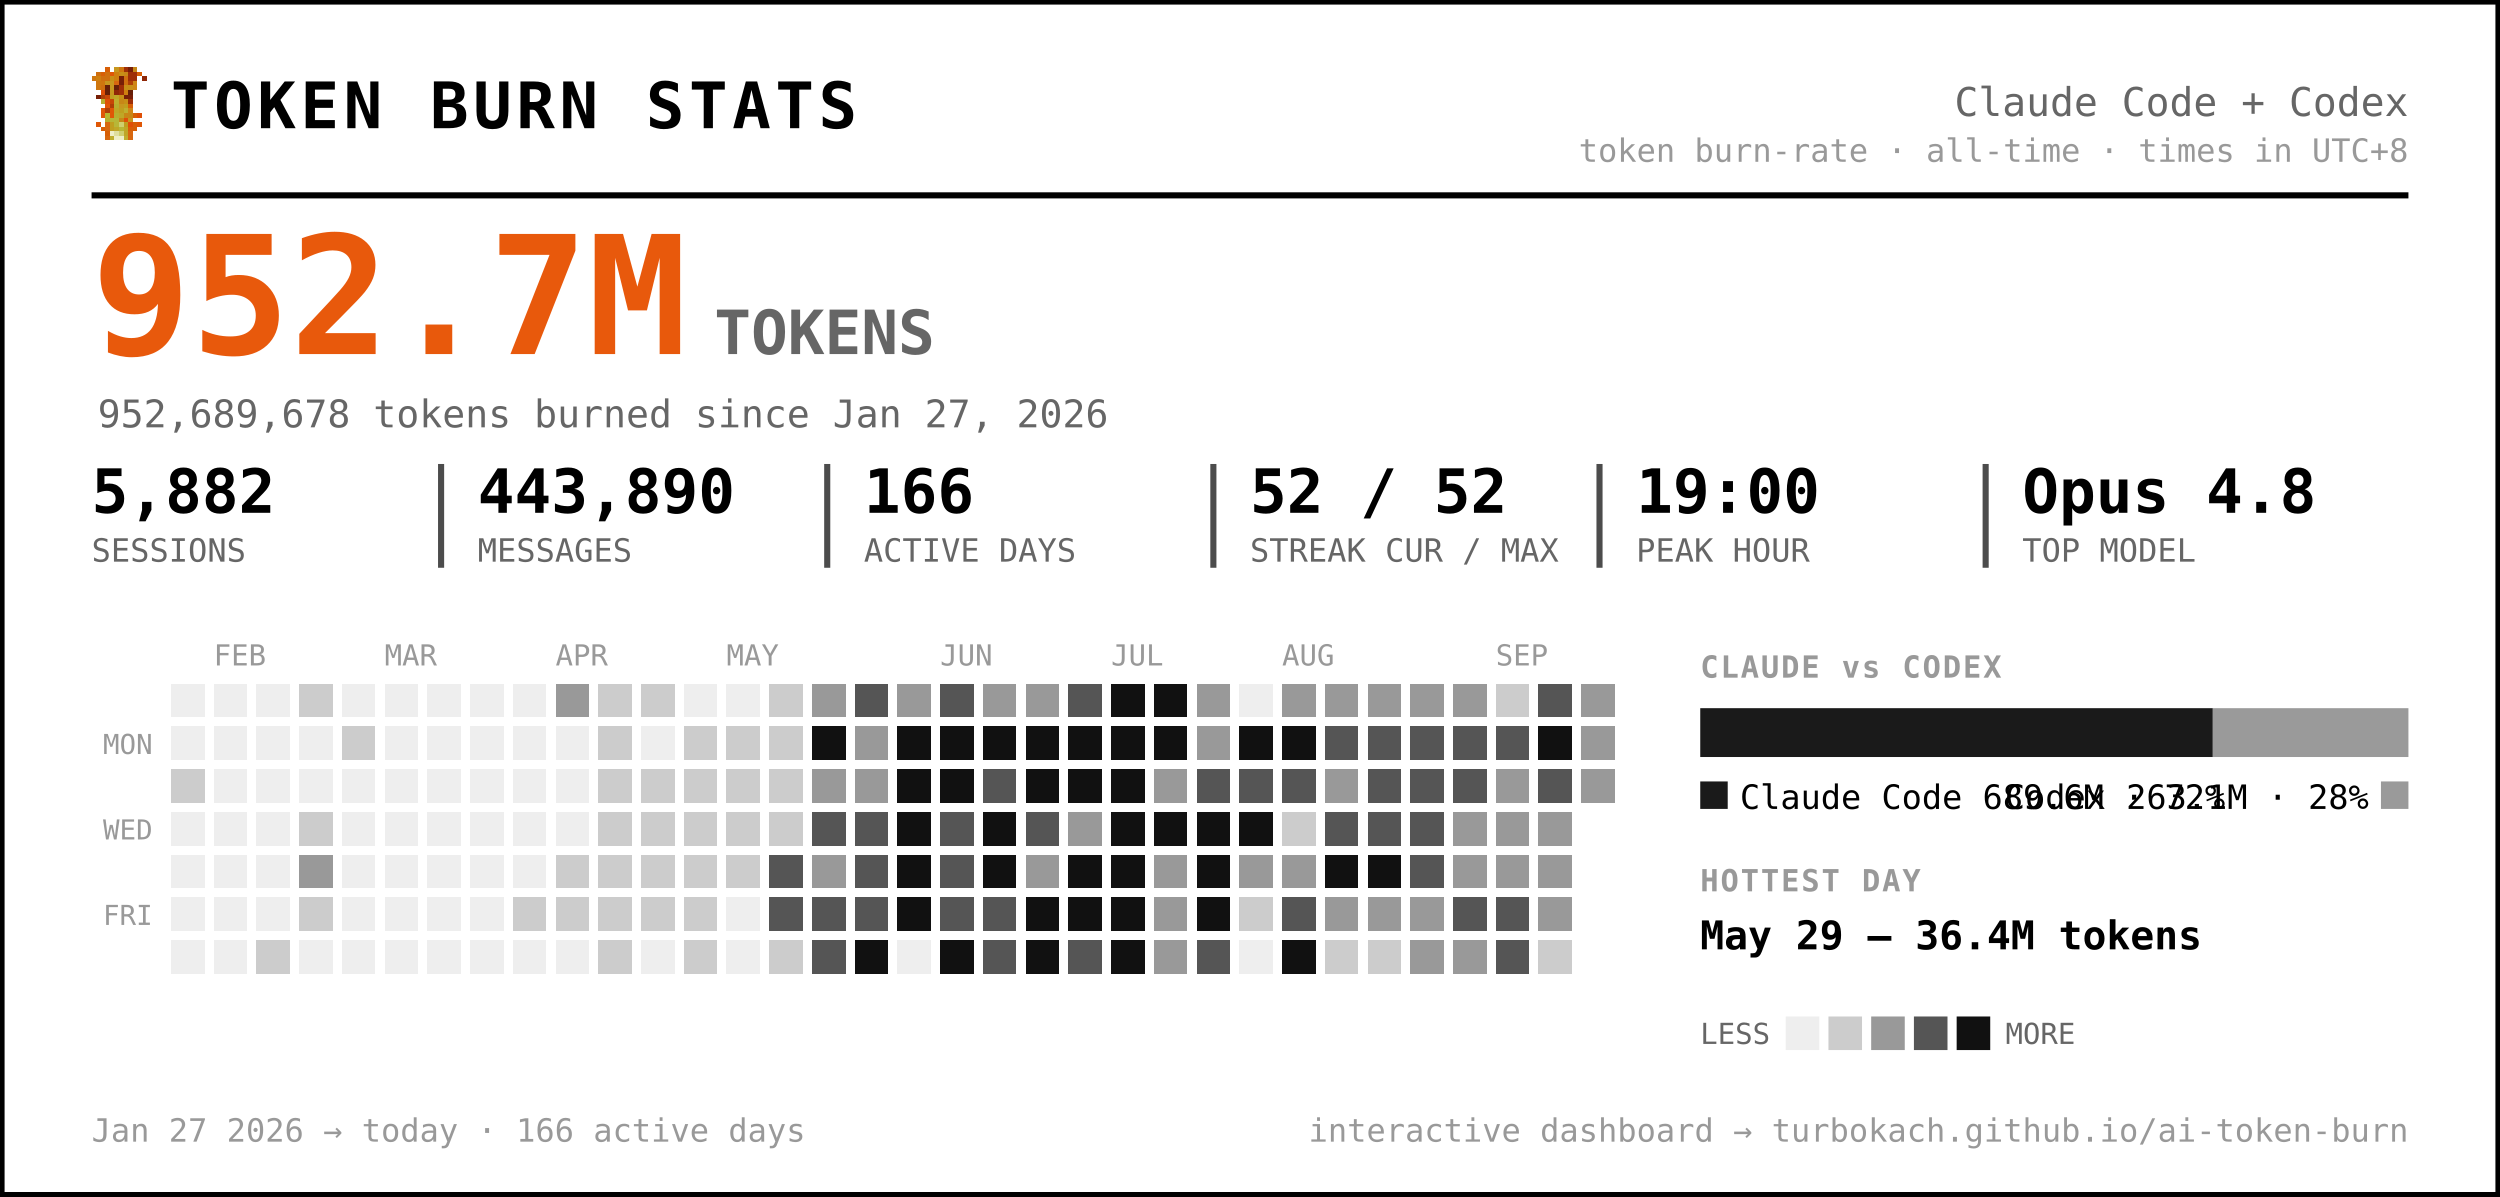
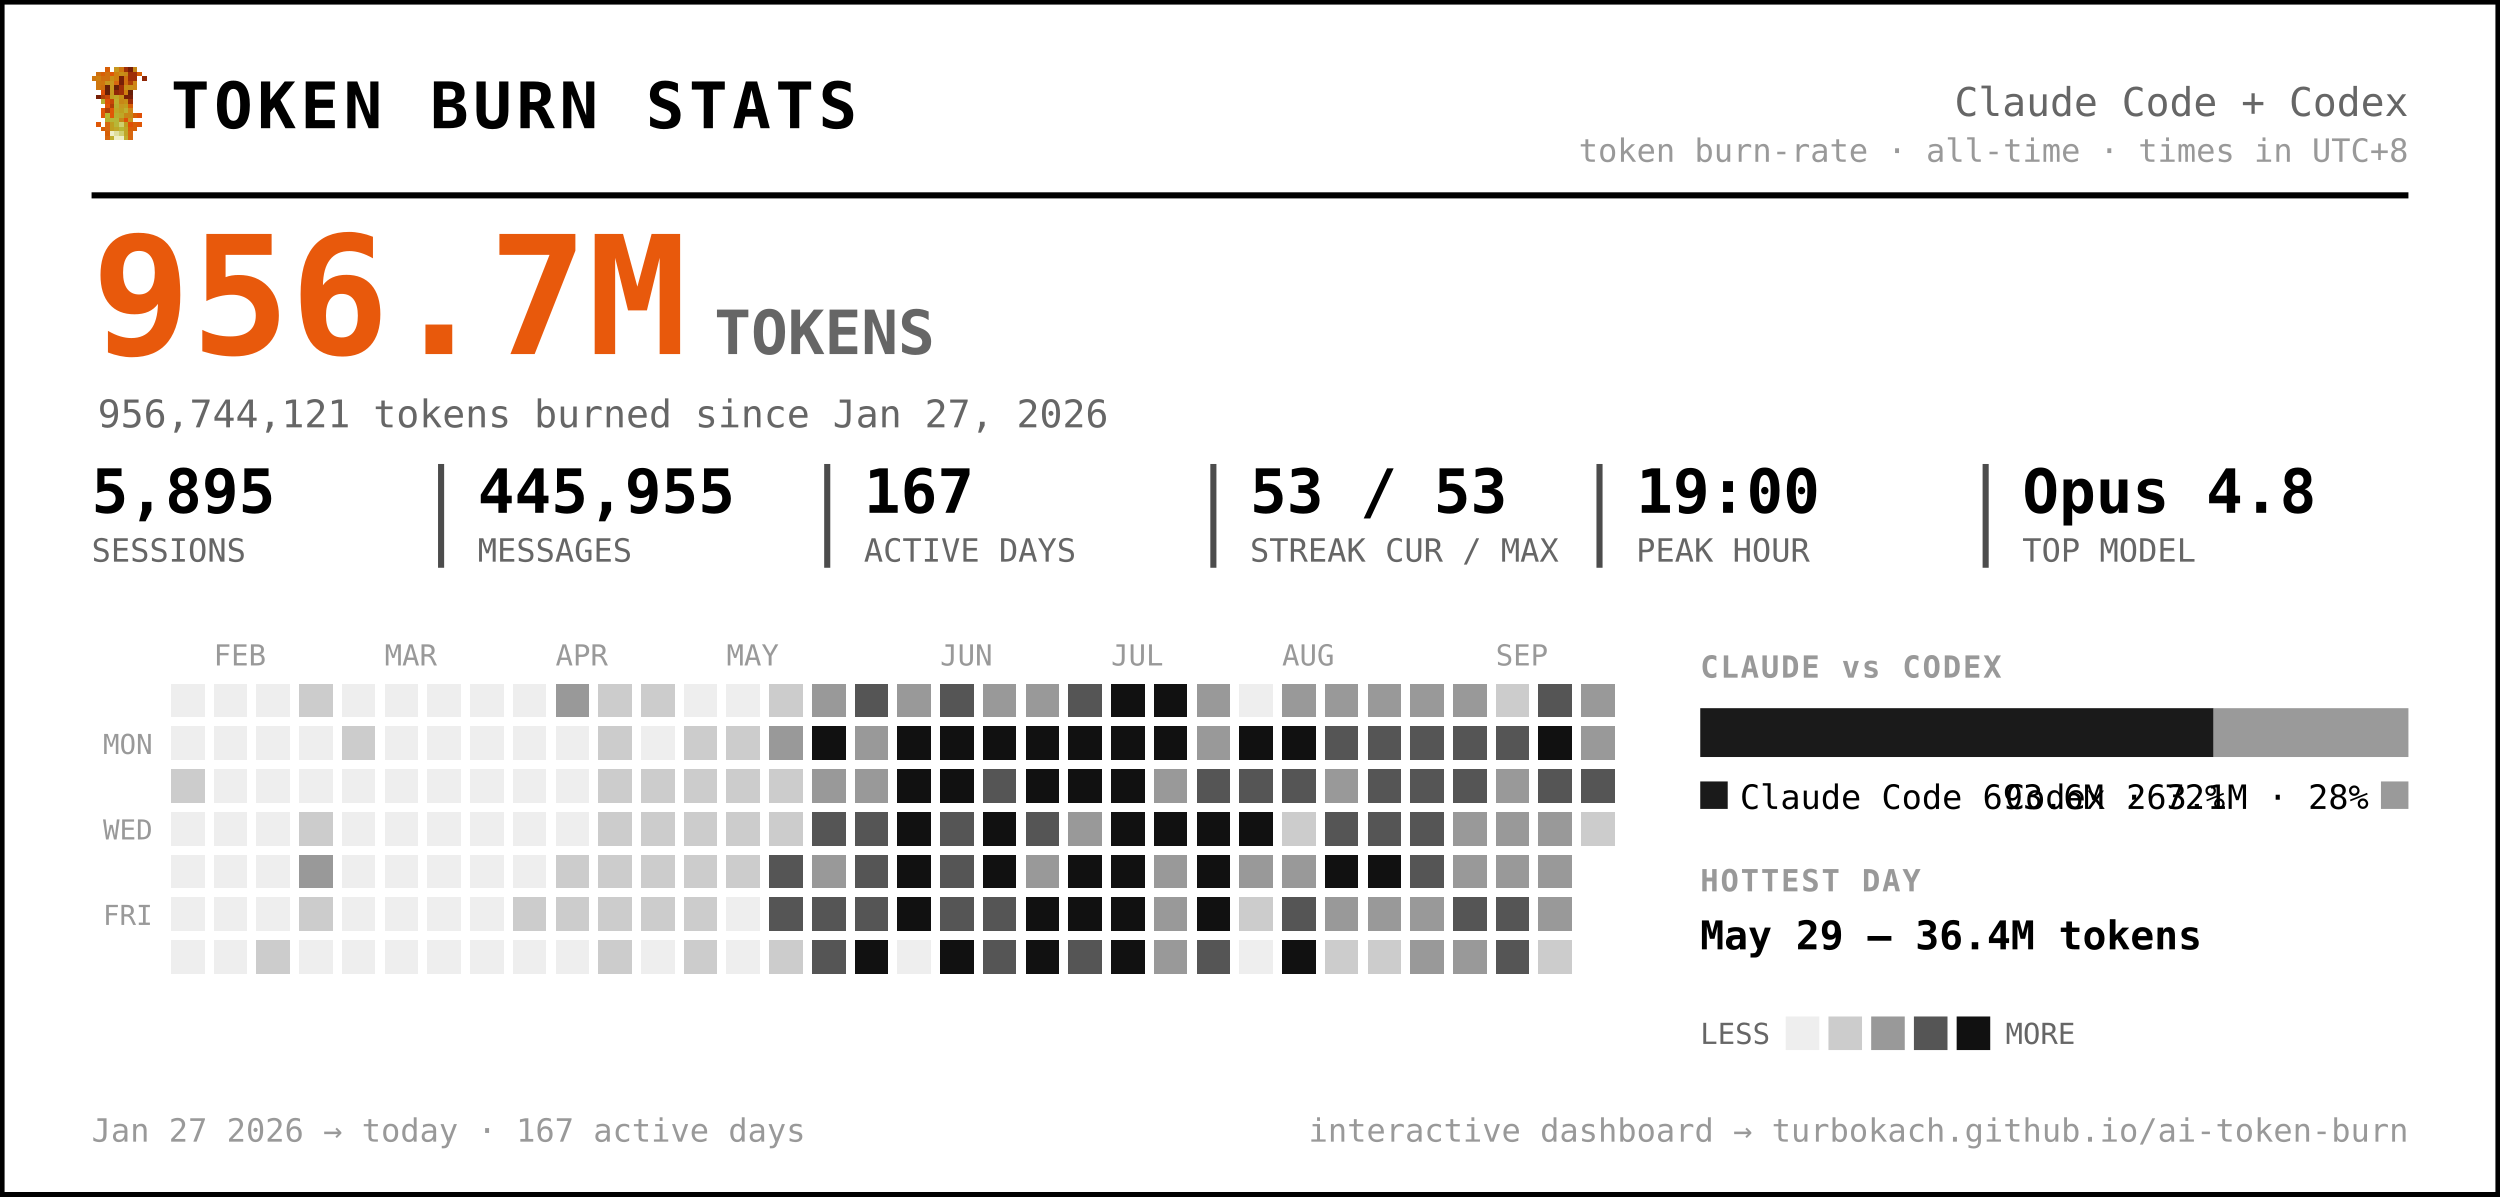
<svg xmlns="http://www.w3.org/2000/svg" width="819" height="392" viewBox="0 0 819 392" font-family="ui-monospace, 'SF Mono', 'Cascadia Code', Menlo, Consolas, monospace" role="img" aria-label="Token burn — Claude Code + Codex">
  <rect x="0.5" y="0.5" width="818" height="391" rx="0" fill="#ffffff" stroke="#000000" stroke-width="2" />
  <g transform="translate(30,22) scale(1.5)" shape-rendering="crispEdges">
    <rect x="3" y="0" width="1" height="1" fill="#d75f07" />
    <rect x="5" y="0" width="1" height="1" fill="#c7971f" />
    <rect x="6" y="0" width="1" height="1" fill="#cf770f" />
    <rect x="7" y="0" width="1" height="1" fill="#9f2f07" />
    <rect x="8" y="0" width="1" height="1" fill="#771f07" />
    <rect x="9" y="0" width="1" height="1" fill="#c78717" />
    <rect x="1" y="1" width="1" height="1" fill="#cf6f0f" />
    <rect x="2" y="1" width="1" height="1" fill="#d75f07" />
    <rect x="3" y="1" width="1" height="1" fill="#cf6f0f" />
    <rect x="4" y="1" width="1" height="1" fill="#df5707" />
    <rect x="5" y="1" width="1" height="1" fill="#cf7f0f" />
    <rect x="6" y="1" width="1" height="1" fill="#c78f17" />
    <rect x="7" y="1" width="1" height="1" fill="#c78717" />
    <rect x="8" y="1" width="1" height="1" fill="#9f2f07" />
    <rect x="9" y="1" width="1" height="1" fill="#9f2f07" />
    <rect x="10" y="1" width="1" height="1" fill="#d75f07" />
    <rect x="0" y="2" width="1" height="1" fill="#cf770f" />
    <rect x="1" y="2" width="1" height="1" fill="#cf7f0f" />
    <rect x="2" y="2" width="1" height="1" fill="#cf6f0f" />
    <rect x="3" y="2" width="1" height="1" fill="#cf6f0f" />
    <rect x="4" y="2" width="1" height="1" fill="#c78f17" />
    <rect x="5" y="2" width="1" height="1" fill="#cf7f0f" />
    <rect x="6" y="2" width="1" height="1" fill="#771f07" />
    <rect x="7" y="2" width="1" height="1" fill="#cf6f0f" />
    <rect x="8" y="2" width="1" height="1" fill="#9f2f07" />
    <rect x="9" y="2" width="1" height="1" fill="#9f2f07" />
    <rect x="11" y="2" width="1" height="1" fill="#8f2707" />
    <rect x="1" y="3" width="1" height="1" fill="#cf770f" />
    <rect x="2" y="3" width="1" height="1" fill="#cf770f" />
    <rect x="3" y="3" width="1" height="1" fill="#c7971f" />
    <rect x="4" y="3" width="1" height="1" fill="#c7971f" />
    <rect x="5" y="3" width="1" height="1" fill="#d7670f" />
    <rect x="6" y="3" width="1" height="1" fill="#771f07" />
    <rect x="7" y="3" width="1" height="1" fill="#cf6f0f" />
    <rect x="8" y="3" width="1" height="1" fill="#af3f07" />
    <rect x="9" y="3" width="1" height="1" fill="#cf8717" />
    <rect x="1" y="4" width="1" height="1" fill="#cf770f" />
    <rect x="2" y="4" width="1" height="1" fill="#cf6f0f" />
    <rect x="3" y="4" width="1" height="1" fill="#671f07" />
    <rect x="4" y="4" width="1" height="1" fill="#c7971f" />
    <rect x="5" y="4" width="1" height="1" fill="#671f07" />
    <rect x="6" y="4" width="1" height="1" fill="#9f2f07" />
    <rect x="7" y="4" width="1" height="1" fill="#c78f17" />
    <rect x="8" y="4" width="1" height="1" fill="#c78f17" />
    <rect x="9" y="4" width="1" height="1" fill="#cf8717" />
    <rect x="2" y="5" width="1" height="1" fill="#df4f07" />
    <rect x="3" y="5" width="1" height="1" fill="#671f07" />
    <rect x="4" y="5" width="1" height="1" fill="#c7971f" />
    <rect x="5" y="5" width="1" height="1" fill="#8f2707" />
    <rect x="6" y="5" width="1" height="1" fill="#9f2f07" />
    <rect x="7" y="5" width="1" height="1" fill="#cf7f0f" />
    <rect x="8" y="5" width="1" height="1" fill="#671f07" />
    <rect x="1" y="6" width="1" height="1" fill="#771f07" />
    <rect x="2" y="6" width="1" height="1" fill="#af3f07" />
    <rect x="3" y="6" width="1" height="1" fill="#c74707" />
    <rect x="4" y="6" width="1" height="1" fill="#bf9f1f" />
    <rect x="5" y="6" width="1" height="1" fill="#bfa727" />
    <rect x="6" y="6" width="1" height="1" fill="#c78f17" />
    <rect x="7" y="6" width="1" height="1" fill="#771f07" />
    <rect x="8" y="6" width="1" height="1" fill="#771f07" />
    <rect x="2" y="7" width="1" height="1" fill="#b7af2f" />
    <rect x="3" y="7" width="1" height="1" fill="#df4f07" />
    <rect x="4" y="7" width="1" height="1" fill="#c74707" />
    <rect x="5" y="7" width="1" height="1" fill="#bfaf2f" />
    <rect x="6" y="7" width="1" height="1" fill="#c78717" />
    <rect x="7" y="7" width="1" height="1" fill="#c78f17" />
    <rect x="8" y="7" width="1" height="1" fill="#9f2f07" />
    <rect x="3" y="8" width="1" height="1" fill="#df5707" />
    <rect x="4" y="8" width="1" height="1" fill="#af3f07" />
    <rect x="5" y="8" width="1" height="1" fill="#b7af2f" />
    <rect x="6" y="8" width="1" height="1" fill="#c7971f" />
    <rect x="7" y="8" width="1" height="1" fill="#bf9f1f" />
    <rect x="8" y="8" width="1" height="1" fill="#d75f07" />
    <rect x="2" y="9" width="1" height="1" fill="#df5707" />
    <rect x="3" y="9" width="1" height="1" fill="#af3f07" />
    <rect x="4" y="9" width="1" height="1" fill="#df5707" />
    <rect x="5" y="9" width="1" height="1" fill="#bfa727" />
    <rect x="6" y="9" width="1" height="1" fill="#bf9f1f" />
    <rect x="7" y="9" width="1" height="1" fill="#bfaf2f" />
    <rect x="8" y="9" width="1" height="1" fill="#cf8717" />
    <rect x="2" y="10" width="1" height="1" fill="#df5707" />
    <rect x="3" y="10" width="1" height="1" fill="#b7b72f" />
    <rect x="4" y="10" width="1" height="1" fill="#df5707" />
    <rect x="5" y="10" width="1" height="1" fill="#b7af2f" />
    <rect x="6" y="10" width="1" height="1" fill="#bfa727" />
    <rect x="7" y="10" width="1" height="1" fill="#c78717" />
    <rect x="8" y="10" width="1" height="1" fill="#c78717" />
    <rect x="9" y="10" width="1" height="1" fill="#d75f07" />
    <rect x="10" y="10" width="1" height="1" fill="#df4f07" />
    <rect x="3" y="11" width="1" height="1" fill="#b7af2f" />
    <rect x="4" y="11" width="1" height="1" fill="#b7b737" />
    <rect x="5" y="11" width="1" height="1" fill="#b7b737" />
    <rect x="6" y="11" width="1" height="1" fill="#c78717" />
    <rect x="7" y="11" width="1" height="1" fill="#df4f07" />
    <rect x="8" y="11" width="1" height="1" fill="#c7971f" />
    <rect x="1" y="12" width="1" height="1" fill="#df5707" />
    <rect x="3" y="12" width="1" height="1" fill="#d7670f" />
    <rect x="4" y="12" width="1" height="1" fill="#bf9f1f" />
    <rect x="5" y="12" width="1" height="1" fill="#b7b737" />
    <rect x="6" y="12" width="1" height="1" fill="#cfcf6f" />
    <rect x="7" y="12" width="1" height="1" fill="#bf9f1f" />
    <rect x="8" y="12" width="1" height="1" fill="#df4f07" />
    <rect x="9" y="12" width="1" height="1" fill="#d75f07" />
    <rect x="10" y="12" width="1" height="1" fill="#df5707" />
    <rect x="2" y="13" width="1" height="1" fill="#d75f07" />
    <rect x="3" y="13" width="1" height="1" fill="#d7670f" />
    <rect x="4" y="13" width="1" height="1" fill="#bf9f1f" />
    <rect x="5" y="13" width="1" height="1" fill="#bfa727" />
    <rect x="6" y="13" width="1" height="1" fill="#b7b737" />
    <rect x="7" y="13" width="1" height="1" fill="#bfa727" />
    <rect x="8" y="13" width="1" height="1" fill="#d75f07" />
    <rect x="9" y="13" width="1" height="1" fill="#d75f07" />
    <rect x="3" y="14" width="1" height="1" fill="#d75f07" />
    <rect x="4" y="14" width="1" height="1" fill="#efefc7" />
    <rect x="5" y="14" width="1" height="1" fill="#dfdf9f" />
    <rect x="6" y="14" width="1" height="1" fill="#cfcf6f" />
    <rect x="7" y="14" width="1" height="1" fill="#bfa727" />
    <rect x="8" y="14" width="1" height="1" fill="#d7670f" />
    <rect x="3" y="15" width="1" height="1" fill="#d7670f" />
    <rect x="4" y="15" width="1" height="1" fill="#bfaf2f" />
    <rect x="5" y="15" width="1" height="1" fill="#efefc7" />
    <rect x="6" y="15" width="1" height="1" fill="#efefc7" />
    <rect x="7" y="15" width="1" height="1" fill="#bfaf2f" />
    <rect x="8" y="15" width="1" height="1" fill="#d7670f" />
  </g>
  <text x="56.0" y="42.0" font-size="21" fill="#000000" font-weight="800" letter-spacing="1.5">TOKEN BURN STATS</text>
  <text x="789.0" y="38.0" font-size="13" fill="#666666" text-anchor="end">Claude Code + Codex</text>
  <text x="789.0" y="53.0" font-size="10.5" fill="#999999" text-anchor="end">token burn-rate · all-time · times in UTC+8</text>
  <line x1="30" y1="64" x2="789" y2="64" stroke="#000000" stroke-width="2" />
-   <text x="30.0" y="116.0" font-size="54" fill="#e8590c" font-weight="800">952.7M</text>
+   <text x="30.0" y="116.0" font-size="54" fill="#e8590c" font-weight="800">956.7M</text>
  <text x="234.0" y="116.0" font-size="20" fill="#666666" font-weight="600">TOKENS</text>
-   <text x="32.0" y="140.0" font-size="12.5" fill="#666666">952,689,678 tokens burned since Jan 27, 2026</text>
-   <text x="30.0" y="168.0" font-size="20" fill="#000000" font-weight="700">5,882</text>
+   <text x="32.0" y="140.0" font-size="12.5" fill="#666666">956,744,121 tokens burned since Jan 27, 2026</text>
+   <text x="30.0" y="168.0" font-size="20" fill="#000000" font-weight="700">5,895</text>
  <text x="30.0" y="184.0" font-size="10.5" fill="#666666">SESSIONS</text>
-   <text x="156.5" y="168.0" font-size="20" fill="#000000" font-weight="700">443,890</text>
+   <text x="156.5" y="168.0" font-size="20" fill="#000000" font-weight="700">445,955</text>
  <text x="156.5" y="184.0" font-size="10.5" fill="#666666">MESSAGES</text>
  <line x1="144.5" y1="152" x2="144.5" y2="186" stroke="#000000" stroke-width="2" opacity="0.7" />
-   <text x="283.0" y="168.0" font-size="20" fill="#000000" font-weight="700">166</text>
+   <text x="283.0" y="168.0" font-size="20" fill="#000000" font-weight="700">167</text>
  <text x="283.0" y="184.0" font-size="10.5" fill="#666666">ACTIVE DAYS</text>
  <line x1="271.0" y1="152" x2="271.0" y2="186" stroke="#000000" stroke-width="2" opacity="0.7" />
-   <text x="409.5" y="168.0" font-size="20" fill="#000000" font-weight="700">52 / 52</text>
+   <text x="409.5" y="168.0" font-size="20" fill="#000000" font-weight="700">53 / 53</text>
  <text x="409.5" y="184.0" font-size="10.5" fill="#666666">STREAK CUR / MAX</text>
  <line x1="397.5" y1="152" x2="397.5" y2="186" stroke="#000000" stroke-width="2" opacity="0.7" />
  <text x="536.0" y="168.0" font-size="20" fill="#000000" font-weight="700">19:00</text>
  <text x="536.0" y="184.0" font-size="10.5" fill="#666666">PEAK HOUR</text>
  <line x1="524.0" y1="152" x2="524.0" y2="186" stroke="#000000" stroke-width="2" opacity="0.7" />
  <text x="662.5" y="168.0" font-size="20" fill="#000000" font-weight="700">Opus 4.8</text>
  <text x="662.5" y="184.0" font-size="10.5" fill="#666666">TOP MODEL</text>
  <line x1="650.5" y1="152" x2="650.5" y2="186" stroke="#000000" stroke-width="2" opacity="0.7" />
  <text x="70.0" y="218.0" font-size="9.5" fill="#999999">FEB</text>
  <text x="126.0" y="218.0" font-size="9.5" fill="#999999">MAR</text>
  <text x="182.0" y="218.0" font-size="9.5" fill="#999999">APR</text>
  <text x="238.0" y="218.0" font-size="9.5" fill="#999999">MAY</text>
  <text x="308.0" y="218.0" font-size="9.5" fill="#999999">JUN</text>
  <text x="364.0" y="218.0" font-size="9.5" fill="#999999">JUL</text>
  <text x="420.0" y="218.0" font-size="9.5" fill="#999999">AUG</text>
  <text x="490.0" y="218.0" font-size="9.5" fill="#999999">SEP</text>
  <text x="50.0" y="247.0" font-size="9" fill="#999999" text-anchor="end">MON</text>
  <text x="50.0" y="275.0" font-size="9" fill="#999999" text-anchor="end">WED</text>
  <text x="50.0" y="303.0" font-size="9" fill="#999999" text-anchor="end">FRI</text>
  <g shape-rendering="crispEdges">
    <rect x="224" y="308" width="11" height="11" rx="0" fill="#cccccc" />
    <rect x="238" y="252" width="11" height="11" rx="0" fill="#cccccc" />
    <rect x="252" y="224" width="11" height="11" rx="0" fill="#cccccc" />
    <rect x="252" y="266" width="11" height="11" rx="0" fill="#cccccc" />
    <rect x="252" y="280" width="11" height="11" rx="0" fill="#555555" />
    <rect x="252" y="294" width="11" height="11" rx="0" fill="#555555" />
    <rect x="252" y="308" width="11" height="11" rx="0" fill="#cccccc" />
    <rect x="266" y="224" width="11" height="11" rx="0" fill="#999999" />
    <rect x="266" y="238" width="11" height="11" rx="0" fill="#111111" />
    <rect x="266" y="252" width="11" height="11" rx="0" fill="#999999" />
    <rect x="266" y="266" width="11" height="11" rx="0" fill="#555555" />
    <rect x="266" y="280" width="11" height="11" rx="0" fill="#999999" />
    <rect x="266" y="294" width="11" height="11" rx="0" fill="#555555" />
    <rect x="266" y="308" width="11" height="11" rx="0" fill="#555555" />
    <rect x="280" y="224" width="11" height="11" rx="0" fill="#555555" />
    <rect x="280" y="238" width="11" height="11" rx="0" fill="#999999" />
    <rect x="280" y="252" width="11" height="11" rx="0" fill="#999999" />
    <rect x="280" y="266" width="11" height="11" rx="0" fill="#555555" />
    <rect x="280" y="280" width="11" height="11" rx="0" fill="#555555" />
    <rect x="280" y="294" width="11" height="11" rx="0" fill="#555555" />
    <rect x="280" y="308" width="11" height="11" rx="0" fill="#111111" />
    <rect x="294" y="224" width="11" height="11" rx="0" fill="#999999" />
    <rect x="294" y="238" width="11" height="11" rx="0" fill="#111111" />
    <rect x="294" y="252" width="11" height="11" rx="0" fill="#111111" />
    <rect x="294" y="266" width="11" height="11" rx="0" fill="#111111" />
    <rect x="294" y="280" width="11" height="11" rx="0" fill="#111111" />
    <rect x="294" y="294" width="11" height="11" rx="0" fill="#111111" />
    <rect x="308" y="224" width="11" height="11" rx="0" fill="#555555" />
    <rect x="308" y="238" width="11" height="11" rx="0" fill="#111111" />
    <rect x="308" y="252" width="11" height="11" rx="0" fill="#111111" />
    <rect x="308" y="266" width="11" height="11" rx="0" fill="#555555" />
    <rect x="308" y="280" width="11" height="11" rx="0" fill="#555555" />
    <rect x="308" y="294" width="11" height="11" rx="0" fill="#555555" />
    <rect x="308" y="308" width="11" height="11" rx="0" fill="#111111" />
    <rect x="322" y="224" width="11" height="11" rx="0" fill="#999999" />
    <rect x="322" y="238" width="11" height="11" rx="0" fill="#111111" />
    <rect x="322" y="252" width="11" height="11" rx="0" fill="#555555" />
    <rect x="322" y="266" width="11" height="11" rx="0" fill="#111111" />
    <rect x="322" y="280" width="11" height="11" rx="0" fill="#111111" />
    <rect x="322" y="294" width="11" height="11" rx="0" fill="#555555" />
    <rect x="322" y="308" width="11" height="11" rx="0" fill="#555555" />
    <rect x="336" y="224" width="11" height="11" rx="0" fill="#999999" />
    <rect x="336" y="238" width="11" height="11" rx="0" fill="#111111" />
    <rect x="336" y="252" width="11" height="11" rx="0" fill="#111111" />
    <rect x="336" y="266" width="11" height="11" rx="0" fill="#555555" />
    <rect x="336" y="280" width="11" height="11" rx="0" fill="#999999" />
    <rect x="336" y="294" width="11" height="11" rx="0" fill="#111111" />
    <rect x="336" y="308" width="11" height="11" rx="0" fill="#111111" />
    <rect x="350" y="224" width="11" height="11" rx="0" fill="#555555" />
    <rect x="350" y="238" width="11" height="11" rx="0" fill="#111111" />
    <rect x="350" y="252" width="11" height="11" rx="0" fill="#111111" />
    <rect x="350" y="266" width="11" height="11" rx="0" fill="#999999" />
    <rect x="350" y="280" width="11" height="11" rx="0" fill="#111111" />
    <rect x="350" y="294" width="11" height="11" rx="0" fill="#111111" />
    <rect x="350" y="308" width="11" height="11" rx="0" fill="#555555" />
    <rect x="364" y="224" width="11" height="11" rx="0" fill="#111111" />
    <rect x="364" y="238" width="11" height="11" rx="0" fill="#111111" />
    <rect x="364" y="252" width="11" height="11" rx="0" fill="#111111" />
    <rect x="364" y="266" width="11" height="11" rx="0" fill="#111111" />
    <rect x="364" y="280" width="11" height="11" rx="0" fill="#111111" />
    <rect x="364" y="294" width="11" height="11" rx="0" fill="#111111" />
    <rect x="364" y="308" width="11" height="11" rx="0" fill="#111111" />
    <rect x="378" y="224" width="11" height="11" rx="0" fill="#111111" />
    <rect x="378" y="238" width="11" height="11" rx="0" fill="#111111" />
    <rect x="378" y="252" width="11" height="11" rx="0" fill="#999999" />
    <rect x="378" y="266" width="11" height="11" rx="0" fill="#111111" />
    <rect x="378" y="280" width="11" height="11" rx="0" fill="#999999" />
    <rect x="378" y="294" width="11" height="11" rx="0" fill="#999999" />
    <rect x="378" y="308" width="11" height="11" rx="0" fill="#999999" />
    <rect x="392" y="224" width="11" height="11" rx="0" fill="#999999" />
    <rect x="392" y="238" width="11" height="11" rx="0" fill="#999999" />
    <rect x="392" y="252" width="11" height="11" rx="0" fill="#555555" />
    <rect x="392" y="266" width="11" height="11" rx="0" fill="#111111" />
    <rect x="392" y="280" width="11" height="11" rx="0" fill="#111111" />
    <rect x="392" y="294" width="11" height="11" rx="0" fill="#111111" />
    <rect x="392" y="308" width="11" height="11" rx="0" fill="#555555" />
    <rect x="406" y="238" width="11" height="11" rx="0" fill="#111111" />
    <rect x="406" y="252" width="11" height="11" rx="0" fill="#555555" />
    <rect x="406" y="266" width="11" height="11" rx="0" fill="#111111" />
    <rect x="406" y="280" width="11" height="11" rx="0" fill="#999999" />
    <rect x="406" y="294" width="11" height="11" rx="0" fill="#cccccc" />
    <rect x="420" y="224" width="11" height="11" rx="0" fill="#999999" />
    <rect x="420" y="238" width="11" height="11" rx="0" fill="#111111" />
    <rect x="420" y="252" width="11" height="11" rx="0" fill="#555555" />
    <rect x="420" y="266" width="11" height="11" rx="0" fill="#cccccc" />
    <rect x="420" y="280" width="11" height="11" rx="0" fill="#999999" />
    <rect x="420" y="294" width="11" height="11" rx="0" fill="#555555" />
    <rect x="420" y="308" width="11" height="11" rx="0" fill="#111111" />
    <rect x="434" y="224" width="11" height="11" rx="0" fill="#999999" />
    <rect x="434" y="238" width="11" height="11" rx="0" fill="#555555" />
    <rect x="434" y="252" width="11" height="11" rx="0" fill="#999999" />
    <rect x="434" y="266" width="11" height="11" rx="0" fill="#555555" />
    <rect x="434" y="280" width="11" height="11" rx="0" fill="#111111" />
    <rect x="434" y="294" width="11" height="11" rx="0" fill="#999999" />
    <rect x="434" y="308" width="11" height="11" rx="0" fill="#cccccc" />
    <rect x="448" y="224" width="11" height="11" rx="0" fill="#999999" />
    <rect x="448" y="238" width="11" height="11" rx="0" fill="#555555" />
    <rect x="448" y="252" width="11" height="11" rx="0" fill="#555555" />
    <rect x="448" y="266" width="11" height="11" rx="0" fill="#555555" />
    <rect x="448" y="280" width="11" height="11" rx="0" fill="#111111" />
    <rect x="448" y="294" width="11" height="11" rx="0" fill="#999999" />
    <rect x="448" y="308" width="11" height="11" rx="0" fill="#cccccc" />
    <rect x="462" y="224" width="11" height="11" rx="0" fill="#999999" />
    <rect x="462" y="238" width="11" height="11" rx="0" fill="#555555" />
    <rect x="462" y="252" width="11" height="11" rx="0" fill="#555555" />
    <rect x="462" y="266" width="11" height="11" rx="0" fill="#555555" />
    <rect x="462" y="280" width="11" height="11" rx="0" fill="#555555" />
    <rect x="462" y="294" width="11" height="11" rx="0" fill="#999999" />
    <rect x="462" y="308" width="11" height="11" rx="0" fill="#999999" />
    <rect x="476" y="224" width="11" height="11" rx="0" fill="#999999" />
    <rect x="476" y="238" width="11" height="11" rx="0" fill="#555555" />
    <rect x="476" y="252" width="11" height="11" rx="0" fill="#555555" />
    <rect x="476" y="266" width="11" height="11" rx="0" fill="#999999" />
    <rect x="476" y="280" width="11" height="11" rx="0" fill="#999999" />
    <rect x="476" y="294" width="11" height="11" rx="0" fill="#555555" />
    <rect x="476" y="308" width="11" height="11" rx="0" fill="#999999" />
    <rect x="490" y="224" width="11" height="11" rx="0" fill="#cccccc" />
    <rect x="490" y="238" width="11" height="11" rx="0" fill="#555555" />
    <rect x="490" y="252" width="11" height="11" rx="0" fill="#999999" />
    <rect x="490" y="266" width="11" height="11" rx="0" fill="#999999" />
    <rect x="490" y="280" width="11" height="11" rx="0" fill="#999999" />
    <rect x="490" y="294" width="11" height="11" rx="0" fill="#555555" />
    <rect x="490" y="308" width="11" height="11" rx="0" fill="#555555" />
    <rect x="504" y="224" width="11" height="11" rx="0" fill="#555555" />
    <rect x="504" y="238" width="11" height="11" rx="0" fill="#111111" />
    <rect x="504" y="252" width="11" height="11" rx="0" fill="#555555" />
    <rect x="504" y="266" width="11" height="11" rx="0" fill="#999999" />
    <rect x="504" y="280" width="11" height="11" rx="0" fill="#999999" />
    <rect x="504" y="294" width="11" height="11" rx="0" fill="#999999" />
    <rect x="504" y="308" width="11" height="11" rx="0" fill="#cccccc" />
    <rect x="518" y="224" width="11" height="11" rx="0" fill="#999999" />
    <rect x="518" y="238" width="11" height="11" rx="0" fill="#999999" />
-     <rect x="518" y="252" width="11" height="11" rx="0" fill="#999999" />
+     <rect x="518" y="252" width="11" height="11" rx="0" fill="#555555" />
+     <rect x="518" y="266" width="11" height="11" rx="0" fill="#cccccc" />
    <rect x="56" y="252" width="11" height="11" rx="0" fill="#cccccc" />
    <rect x="84" y="308" width="11" height="11" rx="0" fill="#cccccc" />
    <rect x="98" y="224" width="11" height="11" rx="0" fill="#cccccc" />
    <rect x="98" y="266" width="11" height="11" rx="0" fill="#cccccc" />
    <rect x="98" y="280" width="11" height="11" rx="0" fill="#999999" />
    <rect x="98" y="294" width="11" height="11" rx="0" fill="#cccccc" />
    <rect x="112" y="238" width="11" height="11" rx="0" fill="#cccccc" />
    <rect x="168" y="294" width="11" height="11" rx="0" fill="#cccccc" />
    <rect x="182" y="224" width="11" height="11" rx="0" fill="#999999" />
    <rect x="182" y="280" width="11" height="11" rx="0" fill="#cccccc" />
    <rect x="182" y="294" width="11" height="11" rx="0" fill="#cccccc" />
    <rect x="196" y="224" width="11" height="11" rx="0" fill="#cccccc" />
    <rect x="196" y="238" width="11" height="11" rx="0" fill="#cccccc" />
    <rect x="196" y="252" width="11" height="11" rx="0" fill="#cccccc" />
    <rect x="196" y="266" width="11" height="11" rx="0" fill="#cccccc" />
    <rect x="196" y="280" width="11" height="11" rx="0" fill="#cccccc" />
    <rect x="196" y="294" width="11" height="11" rx="0" fill="#cccccc" />
    <rect x="196" y="308" width="11" height="11" rx="0" fill="#cccccc" />
    <rect x="210" y="224" width="11" height="11" rx="0" fill="#cccccc" />
    <rect x="210" y="252" width="11" height="11" rx="0" fill="#cccccc" />
    <rect x="210" y="266" width="11" height="11" rx="0" fill="#cccccc" />
    <rect x="210" y="280" width="11" height="11" rx="0" fill="#cccccc" />
    <rect x="210" y="294" width="11" height="11" rx="0" fill="#cccccc" />
    <rect x="224" y="238" width="11" height="11" rx="0" fill="#cccccc" />
    <rect x="224" y="252" width="11" height="11" rx="0" fill="#cccccc" />
    <rect x="224" y="266" width="11" height="11" rx="0" fill="#cccccc" />
    <rect x="224" y="280" width="11" height="11" rx="0" fill="#cccccc" />
    <rect x="224" y="294" width="11" height="11" rx="0" fill="#cccccc" />
    <rect x="238" y="238" width="11" height="11" rx="0" fill="#cccccc" />
    <rect x="238" y="266" width="11" height="11" rx="0" fill="#cccccc" />
    <rect x="238" y="280" width="11" height="11" rx="0" fill="#cccccc" />
-     <rect x="252" y="238" width="11" height="11" rx="0" fill="#cccccc" />
+     <rect x="252" y="238" width="11" height="11" rx="0" fill="#999999" />
    <rect x="252" y="252" width="11" height="11" rx="0" fill="#cccccc" />
    <rect x="56" y="224" width="11" height="11" rx="0" fill="#eeeeee" />
    <rect x="56" y="238" width="11" height="11" rx="0" fill="#eeeeee" />
    <rect x="56" y="266" width="11" height="11" rx="0" fill="#eeeeee" />
    <rect x="56" y="280" width="11" height="11" rx="0" fill="#eeeeee" />
    <rect x="56" y="294" width="11" height="11" rx="0" fill="#eeeeee" />
    <rect x="56" y="308" width="11" height="11" rx="0" fill="#eeeeee" />
    <rect x="70" y="224" width="11" height="11" rx="0" fill="#eeeeee" />
    <rect x="70" y="238" width="11" height="11" rx="0" fill="#eeeeee" />
    <rect x="70" y="252" width="11" height="11" rx="0" fill="#eeeeee" />
    <rect x="70" y="266" width="11" height="11" rx="0" fill="#eeeeee" />
    <rect x="70" y="280" width="11" height="11" rx="0" fill="#eeeeee" />
    <rect x="70" y="294" width="11" height="11" rx="0" fill="#eeeeee" />
    <rect x="70" y="308" width="11" height="11" rx="0" fill="#eeeeee" />
    <rect x="84" y="224" width="11" height="11" rx="0" fill="#eeeeee" />
    <rect x="84" y="238" width="11" height="11" rx="0" fill="#eeeeee" />
    <rect x="84" y="252" width="11" height="11" rx="0" fill="#eeeeee" />
    <rect x="84" y="266" width="11" height="11" rx="0" fill="#eeeeee" />
    <rect x="84" y="280" width="11" height="11" rx="0" fill="#eeeeee" />
    <rect x="84" y="294" width="11" height="11" rx="0" fill="#eeeeee" />
    <rect x="98" y="238" width="11" height="11" rx="0" fill="#eeeeee" />
    <rect x="98" y="252" width="11" height="11" rx="0" fill="#eeeeee" />
    <rect x="98" y="308" width="11" height="11" rx="0" fill="#eeeeee" />
    <rect x="112" y="224" width="11" height="11" rx="0" fill="#eeeeee" />
    <rect x="112" y="252" width="11" height="11" rx="0" fill="#eeeeee" />
    <rect x="112" y="266" width="11" height="11" rx="0" fill="#eeeeee" />
    <rect x="112" y="280" width="11" height="11" rx="0" fill="#eeeeee" />
    <rect x="112" y="294" width="11" height="11" rx="0" fill="#eeeeee" />
    <rect x="112" y="308" width="11" height="11" rx="0" fill="#eeeeee" />
    <rect x="126" y="224" width="11" height="11" rx="0" fill="#eeeeee" />
    <rect x="126" y="238" width="11" height="11" rx="0" fill="#eeeeee" />
    <rect x="126" y="252" width="11" height="11" rx="0" fill="#eeeeee" />
    <rect x="126" y="266" width="11" height="11" rx="0" fill="#eeeeee" />
    <rect x="126" y="280" width="11" height="11" rx="0" fill="#eeeeee" />
    <rect x="126" y="294" width="11" height="11" rx="0" fill="#eeeeee" />
    <rect x="126" y="308" width="11" height="11" rx="0" fill="#eeeeee" />
    <rect x="140" y="224" width="11" height="11" rx="0" fill="#eeeeee" />
    <rect x="140" y="238" width="11" height="11" rx="0" fill="#eeeeee" />
    <rect x="140" y="252" width="11" height="11" rx="0" fill="#eeeeee" />
    <rect x="140" y="266" width="11" height="11" rx="0" fill="#eeeeee" />
    <rect x="140" y="280" width="11" height="11" rx="0" fill="#eeeeee" />
    <rect x="140" y="294" width="11" height="11" rx="0" fill="#eeeeee" />
    <rect x="140" y="308" width="11" height="11" rx="0" fill="#eeeeee" />
    <rect x="154" y="224" width="11" height="11" rx="0" fill="#eeeeee" />
    <rect x="154" y="238" width="11" height="11" rx="0" fill="#eeeeee" />
    <rect x="154" y="252" width="11" height="11" rx="0" fill="#eeeeee" />
    <rect x="154" y="266" width="11" height="11" rx="0" fill="#eeeeee" />
    <rect x="154" y="280" width="11" height="11" rx="0" fill="#eeeeee" />
    <rect x="154" y="294" width="11" height="11" rx="0" fill="#eeeeee" />
    <rect x="154" y="308" width="11" height="11" rx="0" fill="#eeeeee" />
    <rect x="168" y="224" width="11" height="11" rx="0" fill="#eeeeee" />
    <rect x="168" y="238" width="11" height="11" rx="0" fill="#eeeeee" />
    <rect x="168" y="252" width="11" height="11" rx="0" fill="#eeeeee" />
    <rect x="168" y="266" width="11" height="11" rx="0" fill="#eeeeee" />
    <rect x="168" y="280" width="11" height="11" rx="0" fill="#eeeeee" />
    <rect x="168" y="308" width="11" height="11" rx="0" fill="#eeeeee" />
    <rect x="182" y="238" width="11" height="11" rx="0" fill="#eeeeee" />
    <rect x="182" y="252" width="11" height="11" rx="0" fill="#eeeeee" />
    <rect x="182" y="266" width="11" height="11" rx="0" fill="#eeeeee" />
    <rect x="182" y="308" width="11" height="11" rx="0" fill="#eeeeee" />
    <rect x="210" y="238" width="11" height="11" rx="0" fill="#eeeeee" />
    <rect x="210" y="308" width="11" height="11" rx="0" fill="#eeeeee" />
    <rect x="224" y="224" width="11" height="11" rx="0" fill="#eeeeee" />
    <rect x="238" y="224" width="11" height="11" rx="0" fill="#eeeeee" />
    <rect x="238" y="294" width="11" height="11" rx="0" fill="#eeeeee" />
    <rect x="238" y="308" width="11" height="11" rx="0" fill="#eeeeee" />
    <rect x="294" y="308" width="11" height="11" rx="0" fill="#eeeeee" />
    <rect x="406" y="224" width="11" height="11" rx="0" fill="#eeeeee" />
    <rect x="406" y="308" width="11" height="11" rx="0" fill="#eeeeee" />
  </g>
  <text x="557.0" y="222.0" font-size="10" fill="#999999" font-weight="700" letter-spacing="0.6">CLAUDE vs CODEX</text>
-   <path d="M557.00,232 H724.92 L724.92,232 V248.00 L724.92,248.00 H557.00 L557.00,248.00 V232.00 L557.00,232.00 Z" fill="#1a1a1a" />
-   <path d="M724.92,232 H789.00 L789.00,232 V248.00 L789.00,248.00 H724.92 L724.92,248.00 V232.00 L724.92,232.00 Z" fill="#9a9a9a" />
+   <path d="M557.00,232 H725.19 L725.19,232 V248.00 L725.19,248.00 H557.00 L557.00,248.00 V232.00 L557.00,232.00 Z" fill="#1a1a1a" />
+   <path d="M725.19,232 H789.00 L789.00,232 V248.00 L789.00,248.00 H725.19 L725.19,248.00 V232.00 L725.19,232.00 Z" fill="#9a9a9a" />
  <rect x="557" y="256" width="9" height="9" rx="0" fill="#1a1a1a" />
-   <text x="570.0" y="265.0" font-size="11" fill="#000000">Claude Code  689.6M · 72%</text>
+   <text x="570.0" y="265.0" font-size="11" fill="#000000">Claude Code  693.6M · 72%</text>
  <rect x="780.0" y="256" width="9" height="9" rx="0" fill="#9a9a9a" />
  <text x="776.0" y="265.0" font-size="11" fill="#000000" text-anchor="end">Codex  263.1M · 28%</text>
  <text x="557.0" y="292.0" font-size="10" fill="#999999" font-weight="700" letter-spacing="0.6">HOTTEST DAY</text>
  <text x="557.0" y="311.0" font-size="13" fill="#000000" font-weight="600">May 29 — 36.4M tokens</text>
  <text x="557.0" y="342.0" font-size="9.5" fill="#666666">LESS</text>
  <rect x="585" y="333" width="11" height="11" rx="0" fill="#eeeeee" />
  <rect x="599" y="333" width="11" height="11" rx="0" fill="#cccccc" />
  <rect x="613" y="333" width="11" height="11" rx="0" fill="#999999" />
  <rect x="627" y="333" width="11" height="11" rx="0" fill="#555555" />
  <rect x="641" y="333" width="11" height="11" rx="0" fill="#111111" />
  <text x="657.0" y="342.0" font-size="9.5" fill="#666666">MORE</text>
-   <text x="30.0" y="374.0" font-size="10.5" fill="#999999">Jan 27 2026 → today  ·  166 active days</text>
+   <text x="30.0" y="374.0" font-size="10.5" fill="#999999">Jan 27 2026 → today  ·  167 active days</text>
  <text x="789.0" y="374.0" font-size="10.5" fill="#999999" text-anchor="end">interactive dashboard → turbokach.github.io/ai-token-burn</text>
</svg>
